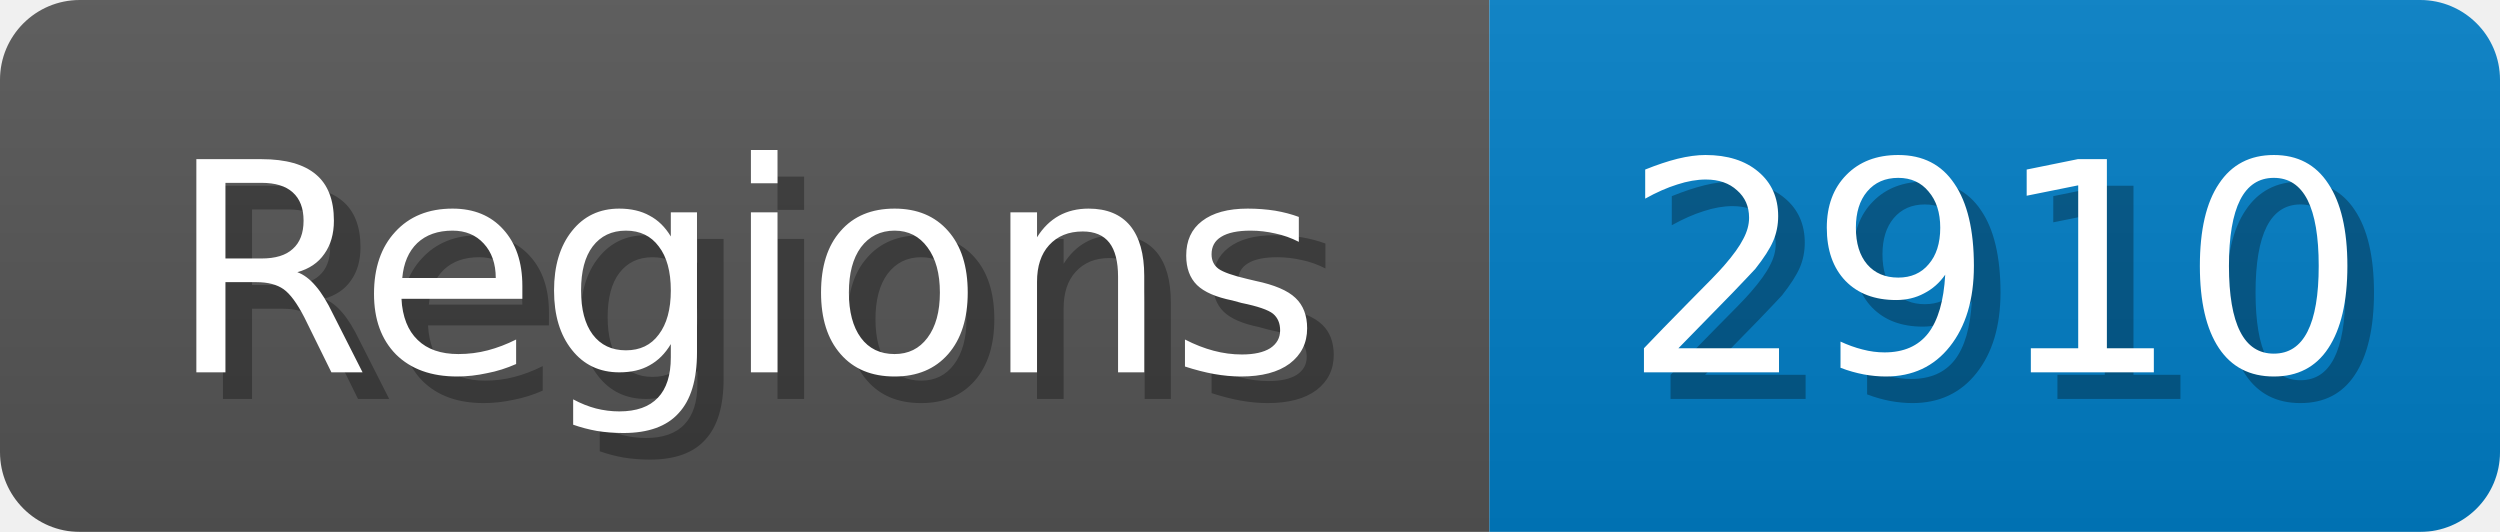
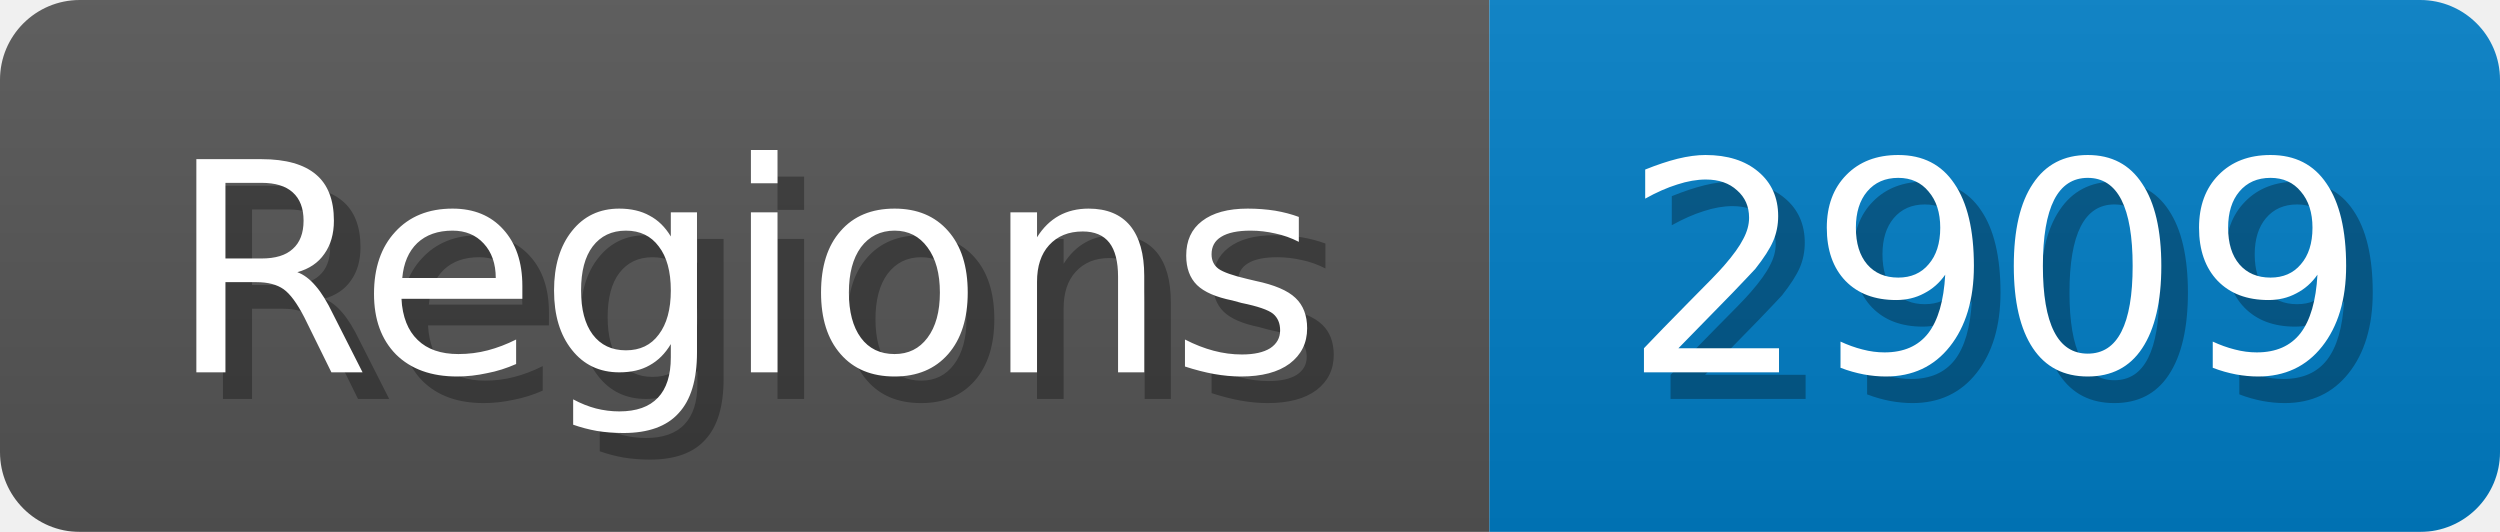
<svg xmlns="http://www.w3.org/2000/svg" width="94" height="20">
  <linearGradient id="b" x2="0" y2="100%">
    <stop offset="0" stop-color="#bbb" stop-opacity=".1" />
    <stop offset="1" stop-opacity=".1" />
  </linearGradient>
  <mask id="anybadge_1">
    <rect width="94" height="20" rx="3" fill="#fff" />
  </mask>
  <g mask="url(#anybadge_1)">
    <path fill="#555" d="M0 0h56v20H0z" />
    <path fill="#007ec6" d="M56 0h38v20H56z" />
    <path fill="url(#b)" d="M0 0h94v20H0z" />
  </g>
  <g fill="#fff" text-anchor="middle" font-family="DejaVu Sans,Verdana,Geneva,sans-serif" font-size="11">
    <text x="29.0" y="15" fill="#010101" fill-opacity=".3">Regions</text>
    <text x="28.0" y="14">Regions</text>
  </g>
  <g fill="#fff" text-anchor="middle" font-family="DejaVu Sans,Verdana,Geneva,sans-serif" font-size="11">
-     <text x="76.0" y="15" fill="#010101" fill-opacity=".3">2910</text>
-     <text x="75.0" y="14">2910</text>
+     <text x="76.0" y="15" fill="#010101" fill-opacity=".3">2909</text>
+     <text x="75.0" y="14">2909</text>
  </g>
</svg>
